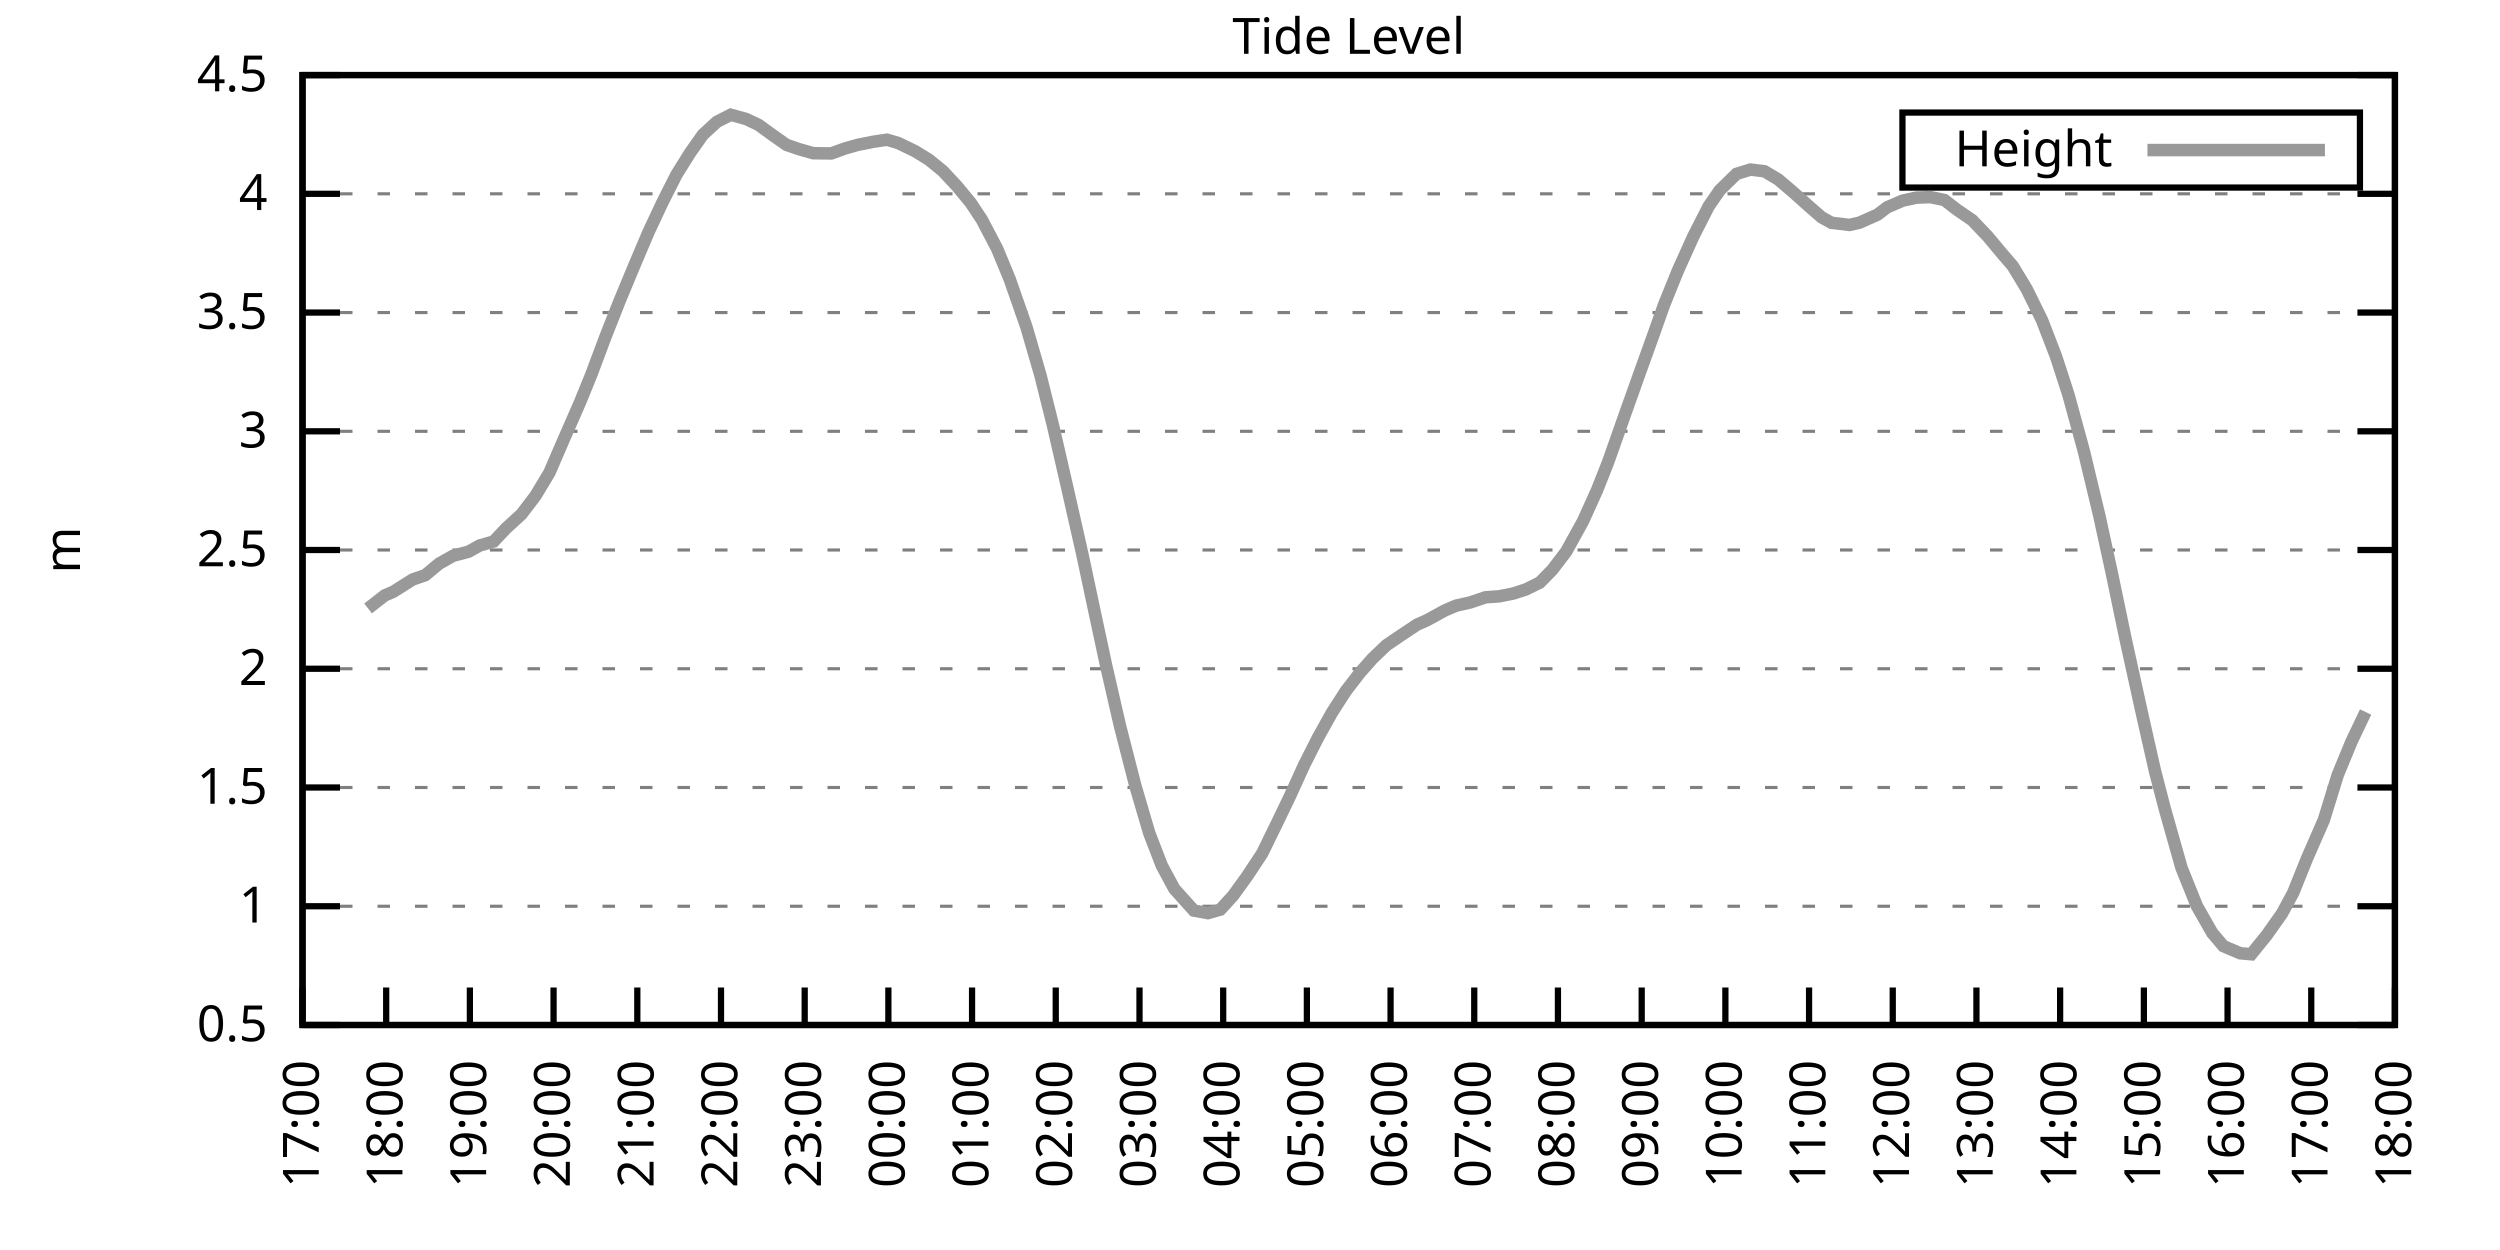
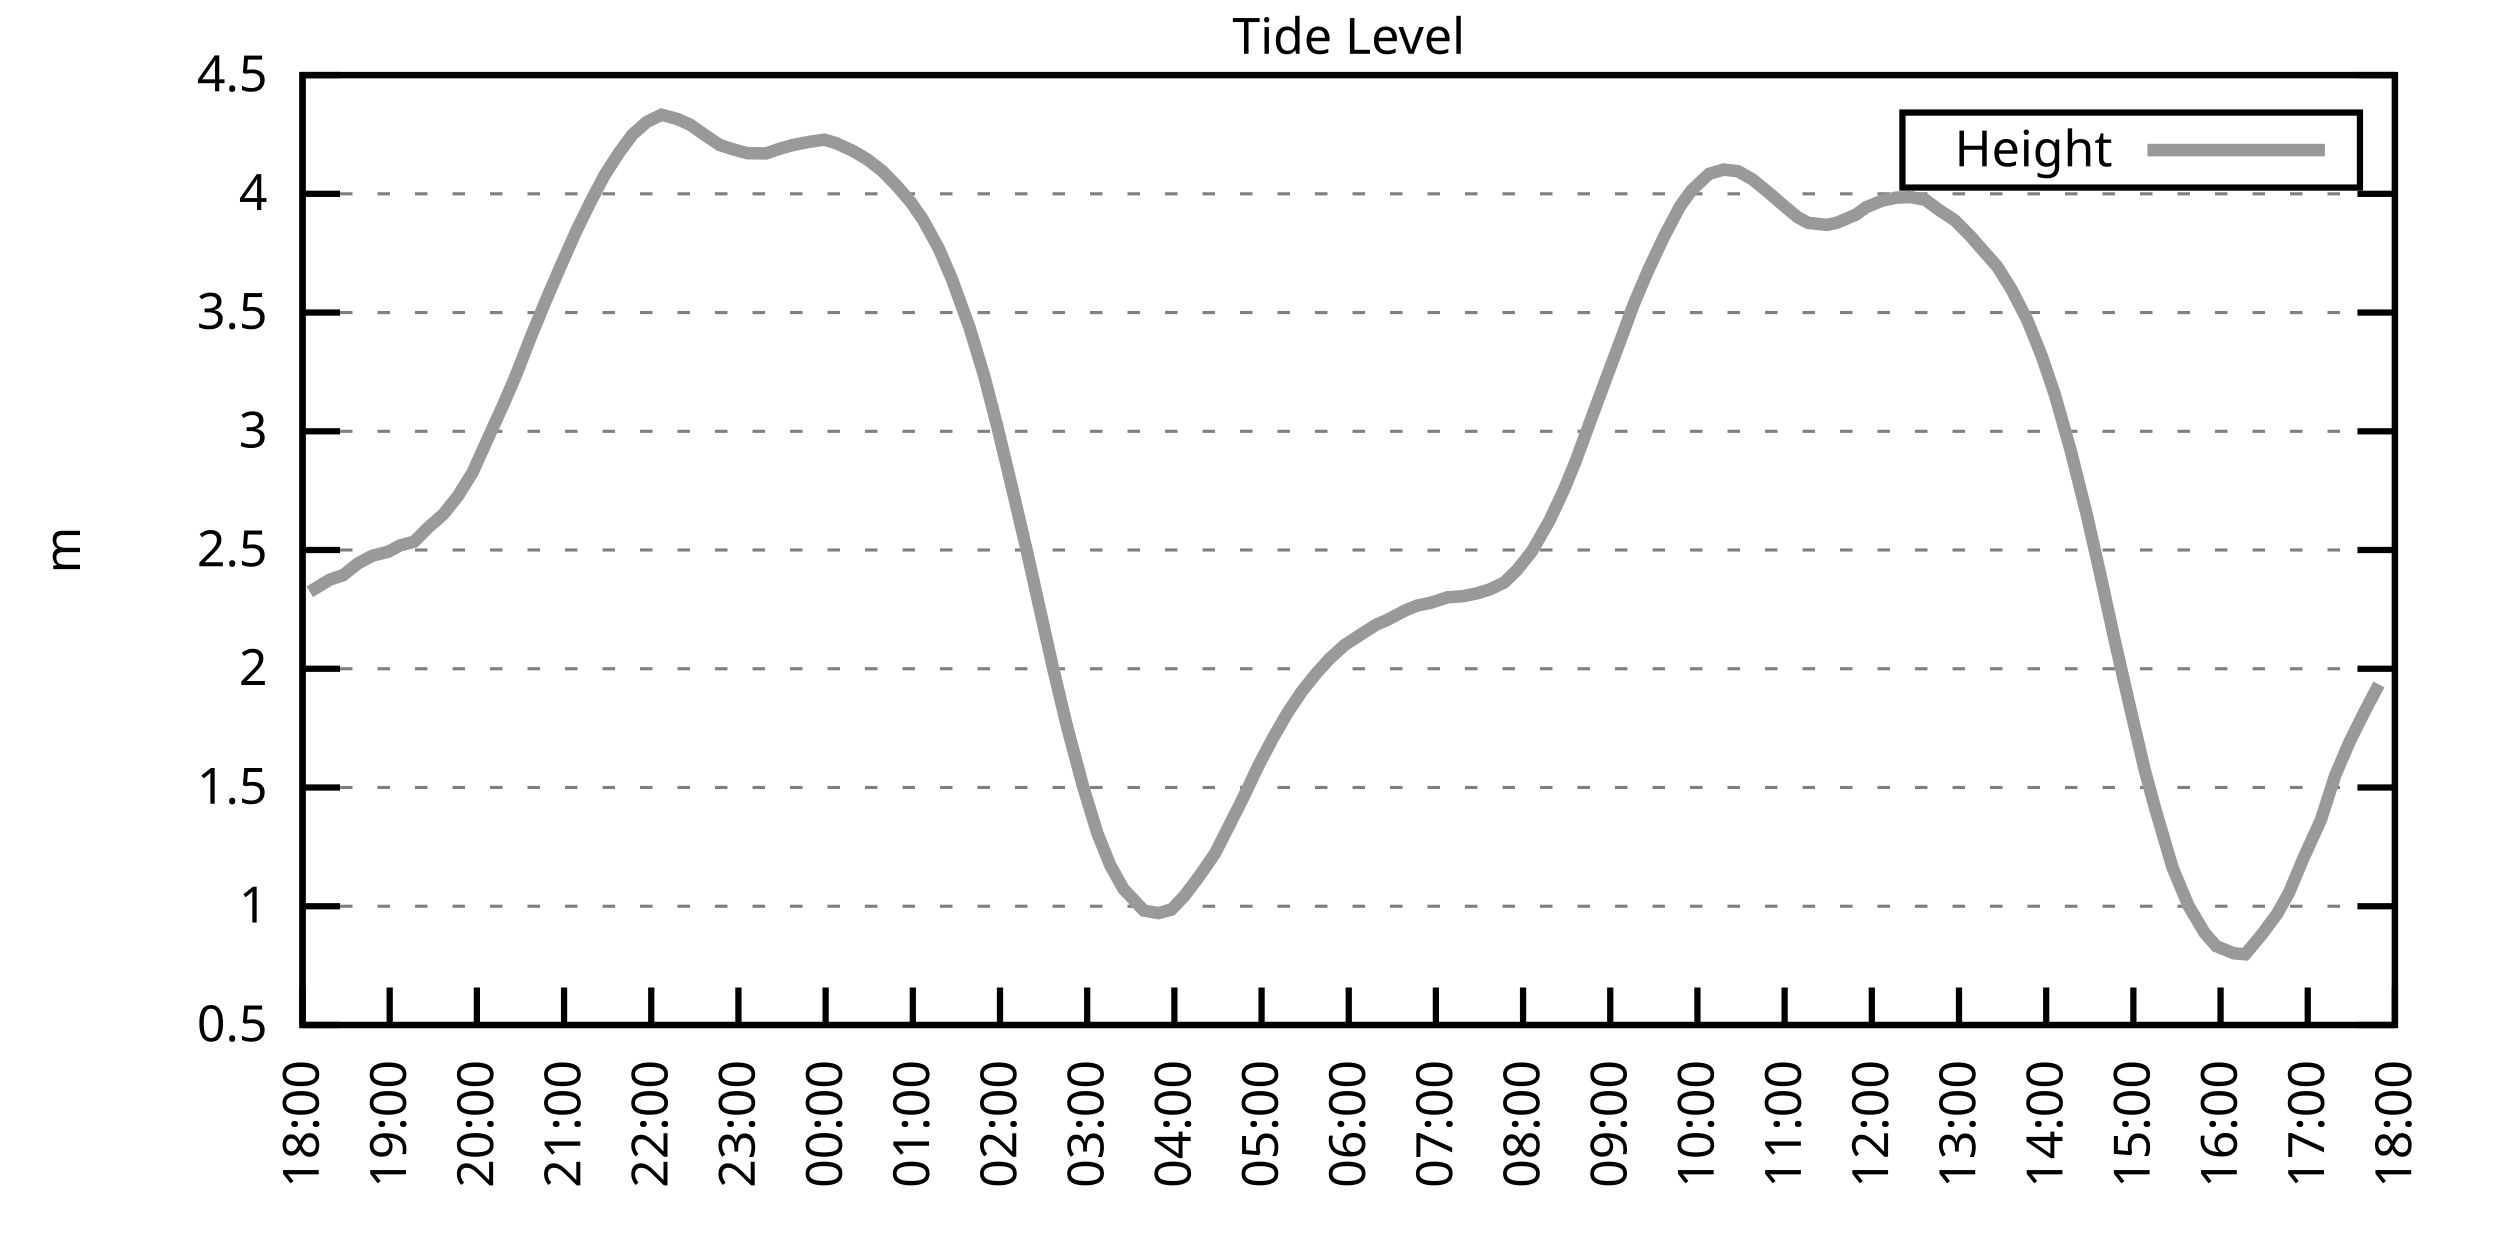
<svg xmlns="http://www.w3.org/2000/svg" xmlns:xlink="http://www.w3.org/1999/xlink" width="400" height="200" viewBox="0 0 400 200">
  <g id="gnuplot_canvas">
    <rect x="0" y="0" width="400" height="200" fill="none" />
    <defs>
      <circle id="gpDot" r="0.5" stroke-width="0.5" stroke="currentColor" />
      <path id="gpPt0" stroke-width="0.333" stroke="currentColor" d="M-1,0 h2 M0,-1 v2" />
      <path id="gpPt1" stroke-width="0.333" stroke="currentColor" d="M-1,-1 L1,1 M1,-1 L-1,1" />
      <path id="gpPt2" stroke-width="0.333" stroke="currentColor" d="M-1,0 L1,0 M0,-1 L0,1 M-1,-1 L1,1 M-1,1 L1,-1" />
      <rect id="gpPt3" stroke-width="0.333" stroke="currentColor" x="-1" y="-1" width="2" height="2" />
      <rect id="gpPt4" stroke-width="0.333" stroke="currentColor" fill="currentColor" x="-1" y="-1" width="2" height="2" />
      <circle id="gpPt5" stroke-width="0.333" stroke="currentColor" cx="0" cy="0" r="1" />
      <use xlink:href="#gpPt5" id="gpPt6" fill="currentColor" stroke="none" />
      <path id="gpPt7" stroke-width="0.333" stroke="currentColor" d="M0,-1.33 L-1.33,0.67 L1.33,0.67 z" />
      <use xlink:href="#gpPt7" id="gpPt8" fill="currentColor" stroke="none" />
      <use xlink:href="#gpPt7" id="gpPt9" stroke="currentColor" transform="rotate(180)" />
      <use xlink:href="#gpPt9" id="gpPt10" fill="currentColor" stroke="none" />
      <use xlink:href="#gpPt3" id="gpPt11" stroke="currentColor" transform="rotate(45)" />
      <use xlink:href="#gpPt11" id="gpPt12" fill="currentColor" stroke="none" />
      <path id="gpPt13" stroke-width="0.333" stroke="currentColor" d="M0,1.330 L1.265,0.411 L0.782,-1.067 L-0.782,-1.076 L-1.265,0.411 z" />
      <use xlink:href="#gpPt13" id="gpPt14" fill="currentColor" stroke="none" />
      <filter id="textbox" filterUnits="objectBoundingBox" x="0" y="0" height="1" width="1">
        <feFlood flood-color="white" flood-opacity="1" result="bgnd" />
        <feComposite in="SourceGraphic" in2="bgnd" operator="atop" />
      </filter>
      <filter id="greybox" filterUnits="objectBoundingBox" x="0" y="0" height="1" width="1">
        <feFlood flood-color="lightgrey" flood-opacity="1" result="grey" />
        <feComposite in="SourceGraphic" in2="grey" operator="atop" />
      </filter>
    </defs>
    <g fill="none" color="white" stroke="currentColor" stroke-width="1.00" stroke-linecap="butt" stroke-linejoin="miter">
</g>
    <g fill="none" color="black" stroke="currentColor" stroke-width="1.00" stroke-linecap="butt" stroke-linejoin="miter">
      <g stroke="none" shape-rendering="crispEdges">
        <polygon fill="rgb(255, 255, 255)" points="48.40,164.00 383.18,164.00 383.18,12.02 48.40,12.02 " />
      </g>
    </g>
    <g fill="none" color="black" stroke="currentColor" stroke-width="1.00" stroke-linecap="butt" stroke-linejoin="miter">
</g>
    <g fill="none" color="black" stroke="black" stroke-width="0.50" stroke-linecap="butt" stroke-linejoin="miter">
</g>
    <g fill="none" color="gray" stroke="currentColor" stroke-width="0.50" stroke-linecap="butt" stroke-linejoin="miter">
      <path stroke="gray" stroke-dasharray="2,4" class="gridline" d="M48.40,164.00 L383.19,164.00  " />
    </g>
    <g fill="none" color="gray" stroke="gray" stroke-width="1.00" stroke-linecap="butt" stroke-linejoin="miter">
</g>
    <g fill="none" color="black" stroke="currentColor" stroke-width="1.00" stroke-linecap="butt" stroke-linejoin="miter">
      <path stroke="black" d="M48.40,164.00 L54.40,164.00 M383.19,164.00 L377.19,164.00  " />
      <g transform="translate(42.80,166.60)" stroke="none" fill="black" font-family="Sans" font-size="8.00" text-anchor="end">
        <text>
          <tspan font-family="Sans"> 0.5</tspan>
        </text>
      </g>
    </g>
    <g fill="none" color="black" stroke="currentColor" stroke-width="1.00" stroke-linecap="butt" stroke-linejoin="miter">
</g>
    <g fill="none" color="black" stroke="black" stroke-width="0.50" stroke-linecap="butt" stroke-linejoin="miter">
</g>
    <g fill="none" color="gray" stroke="currentColor" stroke-width="0.50" stroke-linecap="butt" stroke-linejoin="miter">
      <path stroke="gray" stroke-dasharray="2,4" class="gridline" d="M48.40,145.00 L383.19,145.00  " />
    </g>
    <g fill="none" color="gray" stroke="gray" stroke-width="1.00" stroke-linecap="butt" stroke-linejoin="miter">
</g>
    <g fill="none" color="black" stroke="currentColor" stroke-width="1.00" stroke-linecap="butt" stroke-linejoin="miter">
      <path stroke="black" d="M48.40,145.00 L54.40,145.00 M383.19,145.00 L377.19,145.00  " />
      <g transform="translate(42.80,147.60)" stroke="none" fill="black" font-family="Sans" font-size="8.00" text-anchor="end">
        <text>
          <tspan font-family="Sans"> 1</tspan>
        </text>
      </g>
    </g>
    <g fill="none" color="black" stroke="currentColor" stroke-width="1.00" stroke-linecap="butt" stroke-linejoin="miter">
</g>
    <g fill="none" color="black" stroke="black" stroke-width="0.50" stroke-linecap="butt" stroke-linejoin="miter">
</g>
    <g fill="none" color="gray" stroke="currentColor" stroke-width="0.50" stroke-linecap="butt" stroke-linejoin="miter">
      <path stroke="gray" stroke-dasharray="2,4" class="gridline" d="M48.40,126.00 L383.19,126.00  " />
    </g>
    <g fill="none" color="gray" stroke="gray" stroke-width="1.00" stroke-linecap="butt" stroke-linejoin="miter">
</g>
    <g fill="none" color="black" stroke="currentColor" stroke-width="1.00" stroke-linecap="butt" stroke-linejoin="miter">
      <path stroke="black" d="M48.40,126.00 L54.40,126.00 M383.19,126.00 L377.19,126.00  " />
      <g transform="translate(42.80,128.60)" stroke="none" fill="black" font-family="Sans" font-size="8.00" text-anchor="end">
        <text>
          <tspan font-family="Sans"> 1.5</tspan>
        </text>
      </g>
    </g>
    <g fill="none" color="black" stroke="currentColor" stroke-width="1.00" stroke-linecap="butt" stroke-linejoin="miter">
</g>
    <g fill="none" color="black" stroke="black" stroke-width="0.50" stroke-linecap="butt" stroke-linejoin="miter">
</g>
    <g fill="none" color="gray" stroke="currentColor" stroke-width="0.50" stroke-linecap="butt" stroke-linejoin="miter">
      <path stroke="gray" stroke-dasharray="2,4" class="gridline" d="M48.40,107.00 L383.19,107.00  " />
    </g>
    <g fill="none" color="gray" stroke="gray" stroke-width="1.00" stroke-linecap="butt" stroke-linejoin="miter">
</g>
    <g fill="none" color="black" stroke="currentColor" stroke-width="1.00" stroke-linecap="butt" stroke-linejoin="miter">
      <path stroke="black" d="M48.40,107.00 L54.40,107.00 M383.19,107.00 L377.19,107.00  " />
      <g transform="translate(42.80,109.60)" stroke="none" fill="black" font-family="Sans" font-size="8.00" text-anchor="end">
        <text>
          <tspan font-family="Sans"> 2</tspan>
        </text>
      </g>
    </g>
    <g fill="none" color="black" stroke="currentColor" stroke-width="1.00" stroke-linecap="butt" stroke-linejoin="miter">
</g>
    <g fill="none" color="black" stroke="black" stroke-width="0.50" stroke-linecap="butt" stroke-linejoin="miter">
</g>
    <g fill="none" color="gray" stroke="currentColor" stroke-width="0.50" stroke-linecap="butt" stroke-linejoin="miter">
      <path stroke="gray" stroke-dasharray="2,4" class="gridline" d="M48.40,88.00 L383.19,88.00  " />
    </g>
    <g fill="none" color="gray" stroke="gray" stroke-width="1.00" stroke-linecap="butt" stroke-linejoin="miter">
</g>
    <g fill="none" color="black" stroke="currentColor" stroke-width="1.00" stroke-linecap="butt" stroke-linejoin="miter">
      <path stroke="black" d="M48.40,88.00 L54.40,88.00 M383.19,88.00 L377.19,88.00  " />
      <g transform="translate(42.80,90.60)" stroke="none" fill="black" font-family="Sans" font-size="8.00" text-anchor="end">
        <text>
          <tspan font-family="Sans"> 2.5</tspan>
        </text>
      </g>
    </g>
    <g fill="none" color="black" stroke="currentColor" stroke-width="1.00" stroke-linecap="butt" stroke-linejoin="miter">
</g>
    <g fill="none" color="black" stroke="black" stroke-width="0.50" stroke-linecap="butt" stroke-linejoin="miter">
</g>
    <g fill="none" color="gray" stroke="currentColor" stroke-width="0.50" stroke-linecap="butt" stroke-linejoin="miter">
      <path stroke="gray" stroke-dasharray="2,4" class="gridline" d="M48.40,69.01 L383.19,69.01  " />
    </g>
    <g fill="none" color="gray" stroke="gray" stroke-width="1.00" stroke-linecap="butt" stroke-linejoin="miter">
</g>
    <g fill="none" color="black" stroke="currentColor" stroke-width="1.00" stroke-linecap="butt" stroke-linejoin="miter">
      <path stroke="black" d="M48.40,69.01 L54.40,69.01 M383.19,69.01 L377.19,69.01  " />
      <g transform="translate(42.80,71.61)" stroke="none" fill="black" font-family="Sans" font-size="8.00" text-anchor="end">
        <text>
          <tspan font-family="Sans"> 3</tspan>
        </text>
      </g>
    </g>
    <g fill="none" color="black" stroke="currentColor" stroke-width="1.00" stroke-linecap="butt" stroke-linejoin="miter">
</g>
    <g fill="none" color="black" stroke="black" stroke-width="0.50" stroke-linecap="butt" stroke-linejoin="miter">
</g>
    <g fill="none" color="gray" stroke="currentColor" stroke-width="0.50" stroke-linecap="butt" stroke-linejoin="miter">
      <path stroke="gray" stroke-dasharray="2,4" class="gridline" d="M48.40,50.01 L383.19,50.01  " />
    </g>
    <g fill="none" color="gray" stroke="gray" stroke-width="1.00" stroke-linecap="butt" stroke-linejoin="miter">
</g>
    <g fill="none" color="black" stroke="currentColor" stroke-width="1.00" stroke-linecap="butt" stroke-linejoin="miter">
      <path stroke="black" d="M48.40,50.01 L54.40,50.01 M383.19,50.01 L377.19,50.01  " />
      <g transform="translate(42.80,52.61)" stroke="none" fill="black" font-family="Sans" font-size="8.00" text-anchor="end">
        <text>
          <tspan font-family="Sans"> 3.5</tspan>
        </text>
      </g>
    </g>
    <g fill="none" color="black" stroke="currentColor" stroke-width="1.00" stroke-linecap="butt" stroke-linejoin="miter">
</g>
    <g fill="none" color="black" stroke="black" stroke-width="0.50" stroke-linecap="butt" stroke-linejoin="miter">
</g>
    <g fill="none" color="gray" stroke="currentColor" stroke-width="0.50" stroke-linecap="butt" stroke-linejoin="miter">
      <path stroke="gray" stroke-dasharray="2,4" class="gridline" d="M48.40,31.01 L383.19,31.01  " />
    </g>
    <g fill="none" color="gray" stroke="gray" stroke-width="1.00" stroke-linecap="butt" stroke-linejoin="miter">
</g>
    <g fill="none" color="black" stroke="currentColor" stroke-width="1.00" stroke-linecap="butt" stroke-linejoin="miter">
      <path stroke="black" d="M48.40,31.01 L54.40,31.01 M383.19,31.01 L377.19,31.01  " />
      <g transform="translate(42.80,33.61)" stroke="none" fill="black" font-family="Sans" font-size="8.00" text-anchor="end">
        <text>
          <tspan font-family="Sans"> 4</tspan>
        </text>
      </g>
    </g>
    <g fill="none" color="black" stroke="currentColor" stroke-width="1.00" stroke-linecap="butt" stroke-linejoin="miter">
</g>
    <g fill="none" color="black" stroke="black" stroke-width="0.50" stroke-linecap="butt" stroke-linejoin="miter">
</g>
    <g fill="none" color="gray" stroke="currentColor" stroke-width="0.50" stroke-linecap="butt" stroke-linejoin="miter">
      <path stroke="gray" stroke-dasharray="2,4" class="gridline" d="M48.40,12.01 L383.19,12.01  " />
    </g>
    <g fill="none" color="gray" stroke="gray" stroke-width="1.00" stroke-linecap="butt" stroke-linejoin="miter">
</g>
    <g fill="none" color="black" stroke="currentColor" stroke-width="1.00" stroke-linecap="butt" stroke-linejoin="miter">
      <path stroke="black" d="M48.40,12.01 L54.40,12.01 M383.19,12.01 L377.19,12.01  " />
      <g transform="translate(42.80,14.61)" stroke="none" fill="black" font-family="Sans" font-size="8.00" text-anchor="end">
        <text>
          <tspan font-family="Sans"> 4.5</tspan>
        </text>
      </g>
    </g>
    <g fill="none" color="black" stroke="currentColor" stroke-width="1.00" stroke-linecap="butt" stroke-linejoin="miter">
      <path stroke="black" d="M48.40,164.00 L48.40,158.00  " />
      <g transform="translate(51.00,169.60) rotate(270.00)" stroke="none" fill="black" font-family="Sans" font-size="8.00" text-anchor="end">
        <text>
-           <tspan font-family="Sans">17:00</tspan>
-         </text>
-       </g>
-     </g>
-     <g fill="none" color="black" stroke="currentColor" stroke-width="1.00" stroke-linecap="butt" stroke-linejoin="miter">
-       <path stroke="black" d="M61.79,164.00 L61.79,158.00  " />
-       <g transform="translate(64.39,169.60) rotate(270.00)" stroke="none" fill="black" font-family="Sans" font-size="8.00" text-anchor="end">
-         <text>
          <tspan font-family="Sans">18:00</tspan>
        </text>
      </g>
    </g>
    <g fill="none" color="black" stroke="currentColor" stroke-width="1.00" stroke-linecap="butt" stroke-linejoin="miter">
-       <path stroke="black" d="M75.18,164.00 L75.18,158.00  " />
-       <g transform="translate(77.78,169.60) rotate(270.00)" stroke="none" fill="black" font-family="Sans" font-size="8.00" text-anchor="end">
+       <path stroke="black" d="M62.35,164.00 L62.35,158.00  " />
+       <g transform="translate(64.95,169.60) rotate(270.00)" stroke="none" fill="black" font-family="Sans" font-size="8.00" text-anchor="end">
        <text>
          <tspan font-family="Sans">19:00</tspan>
        </text>
      </g>
    </g>
    <g fill="none" color="black" stroke="currentColor" stroke-width="1.00" stroke-linecap="butt" stroke-linejoin="miter">
-       <path stroke="black" d="M88.57,164.00 L88.57,158.00  " />
-       <g transform="translate(91.17,169.60) rotate(270.00)" stroke="none" fill="black" font-family="Sans" font-size="8.00" text-anchor="end">
+       <path stroke="black" d="M76.30,164.00 L76.30,158.00  " />
+       <g transform="translate(78.90,169.60) rotate(270.00)" stroke="none" fill="black" font-family="Sans" font-size="8.00" text-anchor="end">
        <text>
          <tspan font-family="Sans">20:00</tspan>
        </text>
      </g>
    </g>
    <g fill="none" color="black" stroke="currentColor" stroke-width="1.00" stroke-linecap="butt" stroke-linejoin="miter">
-       <path stroke="black" d="M101.97,164.00 L101.97,158.00  " />
-       <g transform="translate(104.57,169.60) rotate(270.00)" stroke="none" fill="black" font-family="Sans" font-size="8.00" text-anchor="end">
+       <path stroke="black" d="M90.25,164.00 L90.25,158.00  " />
+       <g transform="translate(92.85,169.60) rotate(270.00)" stroke="none" fill="black" font-family="Sans" font-size="8.00" text-anchor="end">
        <text>
          <tspan font-family="Sans">21:00</tspan>
        </text>
      </g>
    </g>
    <g fill="none" color="black" stroke="currentColor" stroke-width="1.00" stroke-linecap="butt" stroke-linejoin="miter">
-       <path stroke="black" d="M115.36,164.00 L115.36,158.00  " />
-       <g transform="translate(117.96,169.60) rotate(270.00)" stroke="none" fill="black" font-family="Sans" font-size="8.00" text-anchor="end">
+       <path stroke="black" d="M104.20,164.00 L104.20,158.00  " />
+       <g transform="translate(106.80,169.60) rotate(270.00)" stroke="none" fill="black" font-family="Sans" font-size="8.00" text-anchor="end">
        <text>
          <tspan font-family="Sans">22:00</tspan>
        </text>
      </g>
    </g>
    <g fill="none" color="black" stroke="currentColor" stroke-width="1.00" stroke-linecap="butt" stroke-linejoin="miter">
-       <path stroke="black" d="M128.75,164.00 L128.75,158.00  " />
-       <g transform="translate(131.35,169.60) rotate(270.00)" stroke="none" fill="black" font-family="Sans" font-size="8.00" text-anchor="end">
+       <path stroke="black" d="M118.15,164.00 L118.15,158.00  " />
+       <g transform="translate(120.75,169.60) rotate(270.00)" stroke="none" fill="black" font-family="Sans" font-size="8.00" text-anchor="end">
        <text>
          <tspan font-family="Sans">23:00</tspan>
        </text>
      </g>
    </g>
    <g fill="none" color="black" stroke="currentColor" stroke-width="1.00" stroke-linecap="butt" stroke-linejoin="miter">
-       <path stroke="black" d="M142.14,164.00 L142.14,158.00  " />
-       <g transform="translate(144.74,169.60) rotate(270.00)" stroke="none" fill="black" font-family="Sans" font-size="8.00" text-anchor="end">
+       <path stroke="black" d="M132.10,164.00 L132.10,158.00  " />
+       <g transform="translate(134.70,169.60) rotate(270.00)" stroke="none" fill="black" font-family="Sans" font-size="8.00" text-anchor="end">
        <text>
          <tspan font-family="Sans">00:00</tspan>
        </text>
      </g>
    </g>
    <g fill="none" color="black" stroke="currentColor" stroke-width="1.00" stroke-linecap="butt" stroke-linejoin="miter">
-       <path stroke="black" d="M155.53,164.00 L155.53,158.00  " />
-       <g transform="translate(158.13,169.60) rotate(270.00)" stroke="none" fill="black" font-family="Sans" font-size="8.00" text-anchor="end">
+       <path stroke="black" d="M146.05,164.00 L146.05,158.00  " />
+       <g transform="translate(148.65,169.60) rotate(270.00)" stroke="none" fill="black" font-family="Sans" font-size="8.00" text-anchor="end">
        <text>
          <tspan font-family="Sans">01:00</tspan>
        </text>
      </g>
    </g>
    <g fill="none" color="black" stroke="currentColor" stroke-width="1.00" stroke-linecap="butt" stroke-linejoin="miter">
-       <path stroke="black" d="M168.92,164.00 L168.92,158.00  " />
-       <g transform="translate(171.52,169.60) rotate(270.00)" stroke="none" fill="black" font-family="Sans" font-size="8.00" text-anchor="end">
+       <path stroke="black" d="M160.00,164.00 L160.00,158.00  " />
+       <g transform="translate(162.60,169.60) rotate(270.00)" stroke="none" fill="black" font-family="Sans" font-size="8.00" text-anchor="end">
        <text>
          <tspan font-family="Sans">02:00</tspan>
        </text>
      </g>
    </g>
    <g fill="none" color="black" stroke="currentColor" stroke-width="1.00" stroke-linecap="butt" stroke-linejoin="miter">
-       <path stroke="black" d="M182.32,164.00 L182.32,158.00  " />
-       <g transform="translate(184.92,169.60) rotate(270.00)" stroke="none" fill="black" font-family="Sans" font-size="8.00" text-anchor="end">
+       <path stroke="black" d="M173.95,164.00 L173.95,158.00  " />
+       <g transform="translate(176.55,169.60) rotate(270.00)" stroke="none" fill="black" font-family="Sans" font-size="8.00" text-anchor="end">
        <text>
          <tspan font-family="Sans">03:00</tspan>
        </text>
      </g>
    </g>
    <g fill="none" color="black" stroke="currentColor" stroke-width="1.00" stroke-linecap="butt" stroke-linejoin="miter">
-       <path stroke="black" d="M195.71,164.00 L195.71,158.00  " />
-       <g transform="translate(198.31,169.60) rotate(270.00)" stroke="none" fill="black" font-family="Sans" font-size="8.00" text-anchor="end">
+       <path stroke="black" d="M187.90,164.00 L187.90,158.00  " />
+       <g transform="translate(190.50,169.60) rotate(270.00)" stroke="none" fill="black" font-family="Sans" font-size="8.00" text-anchor="end">
        <text>
          <tspan font-family="Sans">04:00</tspan>
        </text>
      </g>
    </g>
    <g fill="none" color="black" stroke="currentColor" stroke-width="1.00" stroke-linecap="butt" stroke-linejoin="miter">
-       <path stroke="black" d="M209.10,164.00 L209.10,158.00  " />
-       <g transform="translate(211.70,169.60) rotate(270.00)" stroke="none" fill="black" font-family="Sans" font-size="8.00" text-anchor="end">
+       <path stroke="black" d="M201.85,164.00 L201.85,158.00  " />
+       <g transform="translate(204.45,169.60) rotate(270.00)" stroke="none" fill="black" font-family="Sans" font-size="8.00" text-anchor="end">
        <text>
          <tspan font-family="Sans">05:00</tspan>
        </text>
      </g>
    </g>
    <g fill="none" color="black" stroke="currentColor" stroke-width="1.00" stroke-linecap="butt" stroke-linejoin="miter">
-       <path stroke="black" d="M222.49,164.00 L222.49,158.00  " />
-       <g transform="translate(225.09,169.60) rotate(270.00)" stroke="none" fill="black" font-family="Sans" font-size="8.00" text-anchor="end">
+       <path stroke="black" d="M215.80,164.00 L215.80,158.00  " />
+       <g transform="translate(218.40,169.60) rotate(270.00)" stroke="none" fill="black" font-family="Sans" font-size="8.00" text-anchor="end">
        <text>
          <tspan font-family="Sans">06:00</tspan>
        </text>
      </g>
    </g>
    <g fill="none" color="black" stroke="currentColor" stroke-width="1.00" stroke-linecap="butt" stroke-linejoin="miter">
-       <path stroke="black" d="M235.88,164.00 L235.88,158.00  " />
-       <g transform="translate(238.48,169.60) rotate(270.00)" stroke="none" fill="black" font-family="Sans" font-size="8.00" text-anchor="end">
+       <path stroke="black" d="M229.74,164.00 L229.74,158.00  " />
+       <g transform="translate(232.34,169.60) rotate(270.00)" stroke="none" fill="black" font-family="Sans" font-size="8.00" text-anchor="end">
        <text>
          <tspan font-family="Sans">07:00</tspan>
        </text>
      </g>
    </g>
    <g fill="none" color="black" stroke="currentColor" stroke-width="1.00" stroke-linecap="butt" stroke-linejoin="miter">
-       <path stroke="black" d="M249.27,164.00 L249.27,158.00  " />
-       <g transform="translate(251.87,169.60) rotate(270.00)" stroke="none" fill="black" font-family="Sans" font-size="8.00" text-anchor="end">
+       <path stroke="black" d="M243.69,164.00 L243.69,158.00  " />
+       <g transform="translate(246.29,169.60) rotate(270.00)" stroke="none" fill="black" font-family="Sans" font-size="8.00" text-anchor="end">
        <text>
          <tspan font-family="Sans">08:00</tspan>
        </text>
      </g>
    </g>
    <g fill="none" color="black" stroke="currentColor" stroke-width="1.00" stroke-linecap="butt" stroke-linejoin="miter">
-       <path stroke="black" d="M262.67,164.00 L262.67,158.00  " />
-       <g transform="translate(265.27,169.60) rotate(270.00)" stroke="none" fill="black" font-family="Sans" font-size="8.00" text-anchor="end">
+       <path stroke="black" d="M257.64,164.00 L257.64,158.00  " />
+       <g transform="translate(260.24,169.60) rotate(270.00)" stroke="none" fill="black" font-family="Sans" font-size="8.00" text-anchor="end">
        <text>
          <tspan font-family="Sans">09:00</tspan>
        </text>
      </g>
    </g>
    <g fill="none" color="black" stroke="currentColor" stroke-width="1.00" stroke-linecap="butt" stroke-linejoin="miter">
-       <path stroke="black" d="M276.06,164.00 L276.06,158.00  " />
-       <g transform="translate(278.66,169.60) rotate(270.00)" stroke="none" fill="black" font-family="Sans" font-size="8.00" text-anchor="end">
+       <path stroke="black" d="M271.59,164.00 L271.59,158.00  " />
+       <g transform="translate(274.19,169.60) rotate(270.00)" stroke="none" fill="black" font-family="Sans" font-size="8.00" text-anchor="end">
        <text>
          <tspan font-family="Sans">10:00</tspan>
        </text>
      </g>
    </g>
    <g fill="none" color="black" stroke="currentColor" stroke-width="1.00" stroke-linecap="butt" stroke-linejoin="miter">
-       <path stroke="black" d="M289.45,164.00 L289.45,158.00  " />
-       <g transform="translate(292.05,169.60) rotate(270.00)" stroke="none" fill="black" font-family="Sans" font-size="8.00" text-anchor="end">
+       <path stroke="black" d="M285.54,164.00 L285.54,158.00  " />
+       <g transform="translate(288.14,169.60) rotate(270.00)" stroke="none" fill="black" font-family="Sans" font-size="8.00" text-anchor="end">
        <text>
          <tspan font-family="Sans">11:00</tspan>
        </text>
      </g>
    </g>
    <g fill="none" color="black" stroke="currentColor" stroke-width="1.00" stroke-linecap="butt" stroke-linejoin="miter">
-       <path stroke="black" d="M302.84,164.00 L302.84,158.00  " />
-       <g transform="translate(305.44,169.60) rotate(270.00)" stroke="none" fill="black" font-family="Sans" font-size="8.00" text-anchor="end">
+       <path stroke="black" d="M299.49,164.00 L299.49,158.00  " />
+       <g transform="translate(302.09,169.60) rotate(270.00)" stroke="none" fill="black" font-family="Sans" font-size="8.00" text-anchor="end">
        <text>
          <tspan font-family="Sans">12:00</tspan>
        </text>
      </g>
    </g>
    <g fill="none" color="black" stroke="currentColor" stroke-width="1.00" stroke-linecap="butt" stroke-linejoin="miter">
-       <path stroke="black" d="M316.23,164.00 L316.23,158.00  " />
-       <g transform="translate(318.83,169.60) rotate(270.00)" stroke="none" fill="black" font-family="Sans" font-size="8.00" text-anchor="end">
+       <path stroke="black" d="M313.44,164.00 L313.44,158.00  " />
+       <g transform="translate(316.04,169.60) rotate(270.00)" stroke="none" fill="black" font-family="Sans" font-size="8.00" text-anchor="end">
        <text>
          <tspan font-family="Sans">13:00</tspan>
        </text>
      </g>
    </g>
    <g fill="none" color="black" stroke="currentColor" stroke-width="1.00" stroke-linecap="butt" stroke-linejoin="miter">
-       <path stroke="black" d="M329.62,164.00 L329.62,158.00  " />
-       <g transform="translate(332.22,169.60) rotate(270.00)" stroke="none" fill="black" font-family="Sans" font-size="8.00" text-anchor="end">
+       <path stroke="black" d="M327.39,164.00 L327.39,158.00  " />
+       <g transform="translate(329.99,169.60) rotate(270.00)" stroke="none" fill="black" font-family="Sans" font-size="8.00" text-anchor="end">
        <text>
          <tspan font-family="Sans">14:00</tspan>
        </text>
      </g>
    </g>
    <g fill="none" color="black" stroke="currentColor" stroke-width="1.00" stroke-linecap="butt" stroke-linejoin="miter">
-       <path stroke="black" d="M343.02,164.00 L343.02,158.00  " />
-       <g transform="translate(345.62,169.60) rotate(270.00)" stroke="none" fill="black" font-family="Sans" font-size="8.00" text-anchor="end">
+       <path stroke="black" d="M341.34,164.00 L341.34,158.00  " />
+       <g transform="translate(343.94,169.60) rotate(270.00)" stroke="none" fill="black" font-family="Sans" font-size="8.00" text-anchor="end">
        <text>
          <tspan font-family="Sans">15:00</tspan>
        </text>
      </g>
    </g>
    <g fill="none" color="black" stroke="currentColor" stroke-width="1.00" stroke-linecap="butt" stroke-linejoin="miter">
-       <path stroke="black" d="M356.41,164.00 L356.41,158.00  " />
-       <g transform="translate(359.01,169.60) rotate(270.00)" stroke="none" fill="black" font-family="Sans" font-size="8.00" text-anchor="end">
+       <path stroke="black" d="M355.29,164.00 L355.29,158.00  " />
+       <g transform="translate(357.89,169.60) rotate(270.00)" stroke="none" fill="black" font-family="Sans" font-size="8.00" text-anchor="end">
        <text>
          <tspan font-family="Sans">16:00</tspan>
        </text>
      </g>
    </g>
    <g fill="none" color="black" stroke="currentColor" stroke-width="1.00" stroke-linecap="butt" stroke-linejoin="miter">
-       <path stroke="black" d="M369.80,164.00 L369.80,158.00  " />
-       <g transform="translate(372.40,169.60) rotate(270.00)" stroke="none" fill="black" font-family="Sans" font-size="8.00" text-anchor="end">
+       <path stroke="black" d="M369.24,164.00 L369.24,158.00  " />
+       <g transform="translate(371.84,169.60) rotate(270.00)" stroke="none" fill="black" font-family="Sans" font-size="8.00" text-anchor="end">
        <text>
          <tspan font-family="Sans">17:00</tspan>
        </text>
      </g>
    </g>
    <g fill="none" color="black" stroke="currentColor" stroke-width="1.00" stroke-linecap="butt" stroke-linejoin="miter">
      <path stroke="black" d="M383.19,164.00 L383.19,158.00  " />
      <g transform="translate(385.79,169.60) rotate(270.00)" stroke="none" fill="black" font-family="Sans" font-size="8.00" text-anchor="end">
        <text>
          <tspan font-family="Sans">18:00</tspan>
        </text>
      </g>
    </g>
    <g fill="none" color="black" stroke="currentColor" stroke-width="1.00" stroke-linecap="butt" stroke-linejoin="miter">
</g>
    <g fill="none" color="black" stroke="currentColor" stroke-width="1.00" stroke-linecap="butt" stroke-linejoin="miter">
      <path stroke="black" d="M48.40,12.01 L48.40,164.00 L383.19,164.00 L383.19,12.01 L48.40,12.01 Z  " />
    </g>
    <g fill="none" color="black" stroke="currentColor" stroke-width="1.00" stroke-linecap="butt" stroke-linejoin="miter">
</g>
    <g fill="none" color="black" stroke="currentColor" stroke-width="1.00" stroke-linecap="butt" stroke-linejoin="miter">
      <path stroke="black" d="M304.39,30.01 L304.39,18.01 L377.59,18.01 L377.59,30.01 L304.39,30.01 Z  " />
    </g>
    <g id="Tide_level_plot_1">
      <g fill="none" color="white" stroke="black" stroke-width="2.00" stroke-linecap="butt" stroke-linejoin="miter">
</g>
      <g fill="none" color="black" stroke="currentColor" stroke-width="2.00" stroke-linecap="butt" stroke-linejoin="miter">
        <g transform="translate(337.99,26.61)" stroke="none" fill="black" font-family="Sans" font-size="8.00" text-anchor="end">
          <text>
            <tspan font-family="Sans">Height</tspan>
          </text>
        </g>
      </g>
      <g fill="none" color="black" stroke="currentColor" stroke-width="2.00" stroke-linecap="butt" stroke-linejoin="miter">
-         <path stroke="rgb(153, 153, 153)" d="M343.59,24.01 L371.99,24.01 M58.89,97.35 L61.57,95.26 L62.91,94.69 L66.03,92.72 L68.04,92.03 L70.27,90.17   L72.50,88.92 L74.96,88.27 L76.75,87.28 L78.98,86.64 L80.99,84.51 L83.44,82.27 L85.67,79.34 L87.91,75.62   L89.91,70.98 L92.82,64.33 L94.60,59.96 L96.83,54.00 L99.06,48.34 L101.30,42.94 L103.75,37.16 L105.98,32.41   L108.22,27.97 L110.45,24.40 L112.46,21.55 L114.69,19.50 L116.92,18.36 L119.38,19.04 L121.38,19.99 L123.62,21.62   L125.85,23.18 L127.86,23.87 L130.09,24.51 L132.99,24.55 L135.22,23.75 L137.23,23.18 L139.69,22.69 L141.92,22.35   L143.70,22.88 L146.38,24.17 L148.61,25.54 L150.85,27.36 L153.08,29.75 L155.31,32.45 L157.10,35.15 L159.55,39.82   L161.56,44.69 L164.24,52.36 L166.47,60.04 L168.48,68.09 L170.71,77.78 L173.17,88.65 L174.95,97.01 L176.96,106.40   L179.19,116.12 L181.65,125.70 L183.88,133.30 L185.89,138.50 L187.90,142.23 L191.02,145.69 L193.25,146.10 L195.26,145.53   L197.27,143.33 L199.50,140.25 L201.96,136.53 L204.41,131.51 L206.42,127.33 L208.65,122.43 L210.88,118.02 L213.12,114.00   L215.35,110.54 L217.58,107.65 L219.59,105.37 L221.82,103.24 L224.28,101.57 L226.73,99.94 L228.29,99.25 L231.20,97.66   L232.98,96.90 L235.21,96.40 L237.67,95.57 L239.90,95.41 L242.13,94.96 L244.14,94.31 L246.37,93.21 L248.38,91.16   L250.61,88.23 L253.29,83.37 L255.52,78.43 L257.31,73.91 L259.99,66.31 L262.44,59.43 L264.45,53.85 L266.24,48.79   L268.47,43.28 L270.92,37.85 L273.38,33.02 L275.16,30.44 L277.84,27.82 L280.07,27.13 L282.31,27.40 L284.54,28.73   L286.99,30.82 L289.23,32.83 L291.46,34.77 L293.02,35.64 L295.92,35.99 L297.48,35.64 L300.39,34.35 L301.95,33.17   L304.40,32.11 L306.63,31.62 L308.87,31.54 L311.10,32.00 L313.11,33.55 L315.56,35.23 L318.02,37.81 L320.47,40.74   L322.04,42.56 L324.27,46.25 L326.72,51.22 L328.95,57.00 L330.96,63.19 L333.42,72.20 L335.87,82.42 L337.88,91.65   L340.11,102.33 L342.79,114.49 L344.80,123.38 L346.36,129.38 L349.04,138.85 L351.50,144.96 L353.95,149.26 L355.74,151.38   L358.42,152.52 L360.20,152.68 L362.66,149.64 L365.11,146.18 L366.90,142.87 L369.13,137.33 L371.81,131.21 L374.04,123.99   L376.27,118.59 L378.50,113.92  " />
+         <path stroke="rgb(153, 153, 153)" d="M343.59,24.01 L371.99,24.01 M49.56,94.69 L52.82,92.72 L54.91,92.03 L57.23,90.17 L59.56,88.92 L62.12,88.27   L63.98,87.28 L66.30,86.64 L68.39,84.51 L70.95,82.27 L73.28,79.34 L75.60,75.62 L77.69,70.98 L80.72,64.33   L82.58,59.96 L84.90,54.00 L87.23,48.34 L89.55,42.94 L92.11,37.16 L94.43,32.41 L96.76,27.97 L99.08,24.40   L101.18,21.55 L103.50,19.50 L105.83,18.36 L108.38,19.04 L110.48,19.99 L112.80,21.62 L115.13,23.18 L117.22,23.87   L119.54,24.51 L122.57,24.55 L124.89,23.75 L126.98,23.18 L129.54,22.69 L131.87,22.35 L133.72,22.88 L136.51,24.17   L138.84,25.54 L141.16,27.36 L143.49,29.75 L145.81,32.45 L147.67,35.15 L150.23,39.82 L152.32,44.69 L155.11,52.36   L157.44,60.04 L159.53,68.09 L161.86,77.78 L164.41,88.65 L166.27,97.01 L168.37,106.40 L170.69,116.12 L173.25,125.70   L175.57,133.30 L177.67,138.50 L179.76,142.23 L183.01,145.69 L185.34,146.10 L187.43,145.53 L189.52,143.33 L191.85,140.25   L194.41,136.53 L196.96,131.51 L199.06,127.33 L201.38,122.43 L203.71,118.02 L206.03,114.00 L208.36,110.54 L210.68,107.65   L212.77,105.37 L215.10,103.24 L217.65,101.57 L220.21,99.94 L221.84,99.25 L224.86,97.66 L226.72,96.90 L229.05,96.40   L231.60,95.57 L233.93,95.41 L236.25,94.96 L238.35,94.31 L240.67,93.21 L242.76,91.16 L245.09,88.23 L247.88,83.37   L250.20,78.43 L252.06,73.91 L254.85,66.31 L257.41,59.43 L259.50,53.85 L261.36,48.79 L263.69,43.28 L266.25,37.85   L268.80,33.02 L270.66,30.44 L273.45,27.82 L275.78,27.13 L278.10,27.40 L280.43,28.73 L282.99,30.82 L285.31,32.83   L287.64,34.77 L289.26,35.64 L292.29,35.99 L293.91,35.64 L296.94,34.35 L298.56,33.17 L301.12,32.11 L303.44,31.62   L305.77,31.54 L308.09,32.00 L310.19,33.55 L312.74,35.23 L315.30,37.81 L317.86,40.74 L319.49,42.56 L321.81,46.25   L324.37,51.22 L326.69,57.00 L328.79,63.19 L331.34,72.20 L333.90,82.42 L335.99,91.65 L338.32,102.33 L341.11,114.49   L343.20,123.38 L344.83,129.38 L347.62,138.85 L350.18,144.96 L352.73,149.26 L354.59,151.38 L357.38,152.52 L359.24,152.68   L361.80,149.64 L364.36,146.18 L366.22,142.87 L368.54,137.33 L371.33,131.21 L373.66,123.99 L375.98,118.59 L378.31,113.92   L380.63,109.51  " />
      </g>
    </g>
    <g fill="none" color="black" stroke="currentColor" stroke-width="2.00" stroke-linecap="butt" stroke-linejoin="miter">
</g>
    <g fill="none" color="black" stroke="black" stroke-width="1.00" stroke-linecap="butt" stroke-linejoin="miter">
</g>
    <g fill="none" color="black" stroke="currentColor" stroke-width="1.00" stroke-linecap="butt" stroke-linejoin="miter">
      <path stroke="black" d="M48.40,12.01 L48.40,164.00 L383.19,164.00 L383.19,12.01 L48.40,12.01 Z  " />
      <g transform="translate(12.80,88.01) rotate(270.00)" stroke="none" fill="black" font-family="Sans" font-size="8.00" text-anchor="middle">
        <text>
          <tspan font-family="Sans">m</tspan>
        </text>
      </g>
    </g>
    <g fill="none" color="black" stroke="currentColor" stroke-width="1.00" stroke-linecap="butt" stroke-linejoin="miter">
</g>
    <g fill="none" color="black" stroke="currentColor" stroke-width="1.00" stroke-linecap="butt" stroke-linejoin="miter">
      <g transform="translate(215.79,8.61)" stroke="none" fill="black" font-family="Sans" font-size="8.00" text-anchor="middle">
        <text>
          <tspan font-family="Sans">Tide Level</tspan>
        </text>
      </g>
    </g>
    <g fill="none" color="black" stroke="currentColor" stroke-width="1.00" stroke-linecap="butt" stroke-linejoin="miter">
</g>
  </g>
</svg>
